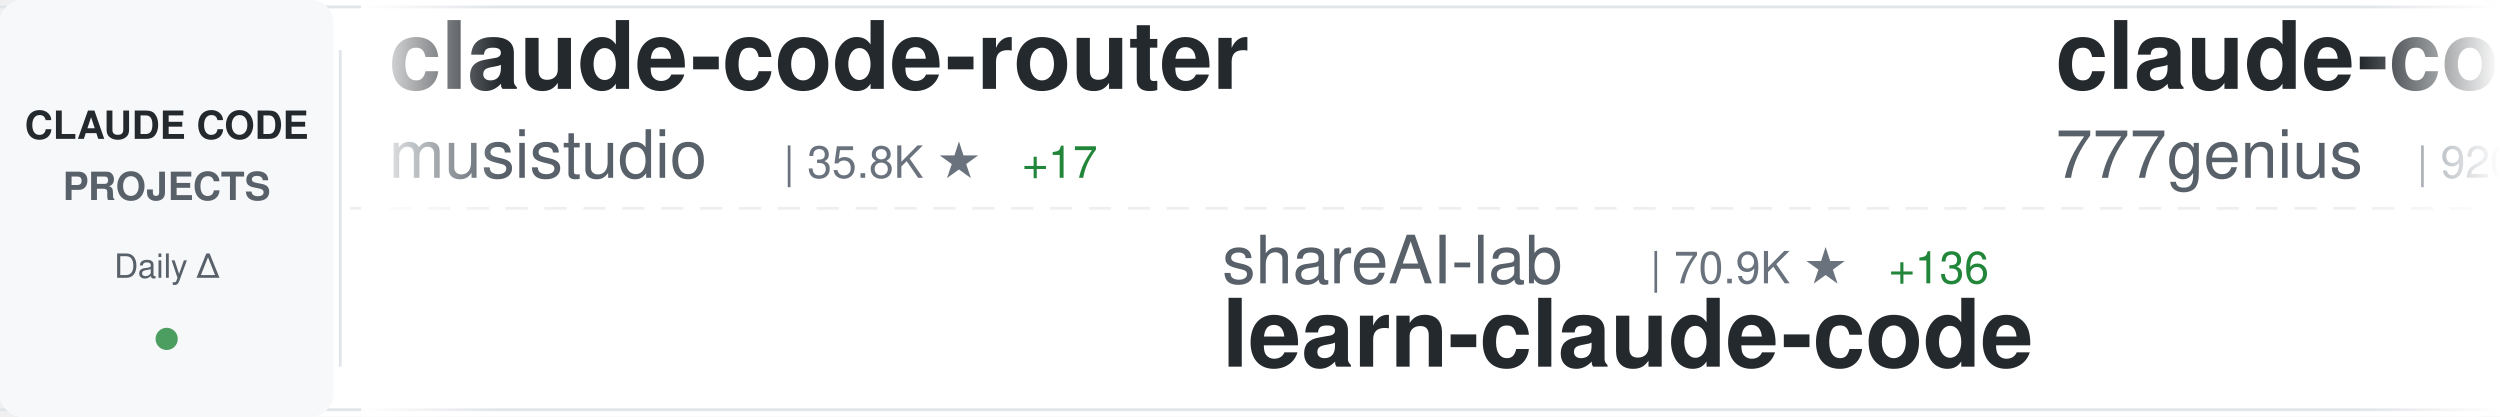
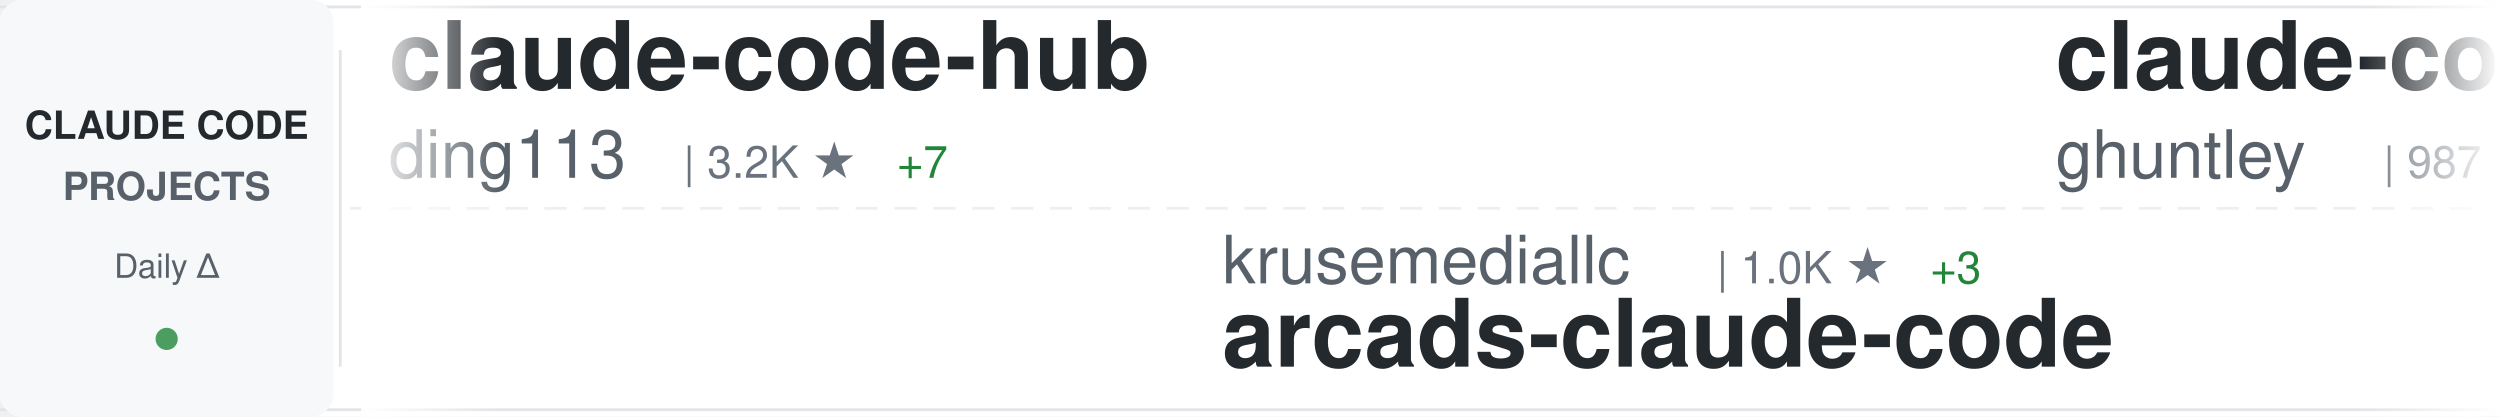
<svg xmlns="http://www.w3.org/2000/svg" width="900" height="150">
  <defs>
    <linearGradient id="awesomeLeftFade" x1="0%" y1="0%" x2="100%" y2="0%">
      <stop offset="0%" style="stop-color:#ffffff;stop-opacity:1" />
      <stop offset="100%" style="stop-color:#ffffff;stop-opacity:0" />
    </linearGradient>
    <linearGradient id="awesomeRightFade" x1="0%" y1="0%" x2="100%" y2="0%">
      <stop offset="0%" style="stop-color:#ffffff;stop-opacity:0" />
      <stop offset="100%" style="stop-color:#ffffff;stop-opacity:1" />
    </linearGradient>
  </defs>
  <rect width="900" height="150" fill="#ffffff" rx="8" />
  <rect x="0" y="2" width="900" height="1" fill="#e1e4e8" />
  <rect x="0" y="147" width="900" height="1" fill="#e1e4e8" />
  <line x1="0" y1="75" x2="900" y2="75" stroke="#e1e4e8" stroke-width="1" stroke-dasharray="8 6" opacity="0.6" />
  <rect x="0" y="0" width="120" height="150" fill="#f6f8fa" rx="8" />
  <text x="60" y="50" font-family="-apple-system, BlinkMacSystemFont, 'Segoe UI', Helvetica, Arial, sans-serif" font-size="14" font-weight="600" fill="#24292e" text-anchor="middle">CLAUDE CODE</text>
  <text x="60" y="72" font-family="-apple-system, BlinkMacSystemFont, 'Segoe UI', Helvetica, Arial, sans-serif" font-size="14" font-weight="600" fill="#586069" text-anchor="middle">PROJECTS</text>
  <text x="60" y="100" font-family="-apple-system, BlinkMacSystemFont, 'Segoe UI', Helvetica, Arial, sans-serif" font-size="12" font-weight="500" fill="#586069" text-anchor="middle">Daily Δ</text>
  <circle cx="60" cy="122" r="4" fill="#22863a" opacity="0.8" />
  <rect x="122" y="18" width="1" height="114" fill="#e1e4e8" />
  <clipPath id="awesomeTickerClip">
    <rect x="130" y="0" width="770" height="150" />
  </clipPath>
  <g clip-path="url(#awesomeTickerClip)">
    <g id="awesomeTickerItems">
      <animateTransform attributeName="transform" attributeType="XML" type="translate" from="0 0" to="-3000 0" dur="54s" repeatCount="indefinite" />
      <g transform="translate(0, 0)">
-         <text x="140" y="32" font-family="-apple-system, BlinkMacSystemFont, 'Segoe UI', Helvetica, Arial, sans-serif" font-size="34" font-weight="600" fill="#24292e">claude-code-router</text>
-         <text x="140" y="64" font-family="-apple-system, BlinkMacSystemFont, 'Segoe UI', Helvetica, Arial, sans-serif" font-size="24" font-weight="400" fill="#586069">musistudio</text>
-         <text x="282" y="64" font-family="-apple-system, BlinkMacSystemFont, 'Segoe UI', Helvetica, Arial, sans-serif" font-size="16" font-weight="500" fill="#6a737d">| 35.8K ★</text>
-         <text x="368" y="64" font-family="-apple-system, BlinkMacSystemFont, 'Segoe UI', Helvetica, Arial, sans-serif" font-size="16" font-weight="500" fill="#22863a"> +17</text>
+         <text x="140" y="32" font-family="-apple-system, BlinkMacSystemFont, 'Segoe UI', Helvetica, Arial, sans-serif" font-size="34" font-weight="600" fill="#24292e">claude-code-hub</text>
+         <text x="140" y="64" font-family="-apple-system, BlinkMacSystemFont, 'Segoe UI', Helvetica, Arial, sans-serif" font-size="24" font-weight="400" fill="#586069">ding113</text>
+         <text x="246" y="64" font-family="-apple-system, BlinkMacSystemFont, 'Segoe UI', Helvetica, Arial, sans-serif" font-size="16" font-weight="500" fill="#6a737d">| 3.2K ★</text>
+         <text x="323" y="64" font-family="-apple-system, BlinkMacSystemFont, 'Segoe UI', Helvetica, Arial, sans-serif" font-size="16" font-weight="500" fill="#22863a"> +7</text>
      </g>
      <g transform="translate(300, 0)">
-         <text x="140" y="102" font-family="-apple-system, BlinkMacSystemFont, 'Segoe UI', Helvetica, Arial, sans-serif" font-size="24" font-weight="400" fill="#586069">shareAI-lab</text>
-         <text x="294" y="102" font-family="-apple-system, BlinkMacSystemFont, 'Segoe UI', Helvetica, Arial, sans-serif" font-size="16" font-weight="500" fill="#6a737d">| 70.9K ★</text>
-         <text x="380" y="102" font-family="-apple-system, BlinkMacSystemFont, 'Segoe UI', Helvetica, Arial, sans-serif" font-size="16" font-weight="500" fill="#22863a"> +136</text>
-         <text x="140" y="132" font-family="-apple-system, BlinkMacSystemFont, 'Segoe UI', Helvetica, Arial, sans-serif" font-size="34" font-weight="600" fill="#24292e">learn-claude-code</text>
+         <text x="140" y="102" font-family="-apple-system, BlinkMacSystemFont, 'Segoe UI', Helvetica, Arial, sans-serif" font-size="24" font-weight="400" fill="#586069">krusemediallc</text>
+         <text x="318" y="102" font-family="-apple-system, BlinkMacSystemFont, 'Segoe UI', Helvetica, Arial, sans-serif" font-size="16" font-weight="500" fill="#6a737d">| 1.0K ★</text>
+         <text x="395" y="102" font-family="-apple-system, BlinkMacSystemFont, 'Segoe UI', Helvetica, Arial, sans-serif" font-size="16" font-weight="500" fill="#22863a"> +3</text>
+         <text x="140" y="132" font-family="-apple-system, BlinkMacSystemFont, 'Segoe UI', Helvetica, Arial, sans-serif" font-size="34" font-weight="600" fill="#24292e">arcads-claude-code</text>
      </g>
      <g transform="translate(600, 0)">
-         <text x="140" y="32" font-family="-apple-system, BlinkMacSystemFont, 'Segoe UI', Helvetica, Arial, sans-serif" font-size="34" font-weight="600" fill="#24292e">claude-code-source-code</text>
-         <text x="140" y="64" font-family="-apple-system, BlinkMacSystemFont, 'Segoe UI', Helvetica, Arial, sans-serif" font-size="24" font-weight="400" fill="#586069">777genius</text>
-         <text x="270" y="64" font-family="-apple-system, BlinkMacSystemFont, 'Segoe UI', Helvetica, Arial, sans-serif" font-size="16" font-weight="500" fill="#6a737d">| 920 ★</text>
+         <text x="140" y="32" font-family="-apple-system, BlinkMacSystemFont, 'Segoe UI', Helvetica, Arial, sans-serif" font-size="34" font-weight="600" fill="#24292e">claude-code-source-code-...</text>
+         <text x="140" y="64" font-family="-apple-system, BlinkMacSystemFont, 'Segoe UI', Helvetica, Arial, sans-serif" font-size="24" font-weight="400" fill="#586069">ghuntley</text>
+         <text x="258" y="64" font-family="-apple-system, BlinkMacSystemFont, 'Segoe UI', Helvetica, Arial, sans-serif" font-size="16" font-weight="500" fill="#6a737d">| 987 ★</text>
      </g>
      <g transform="translate(900, 0)">
-         <text x="140" y="102" font-family="-apple-system, BlinkMacSystemFont, 'Segoe UI', Helvetica, Arial, sans-serif" font-size="24" font-weight="400" fill="#586069">https-deeplearning-ai</text>
-         <text x="414" y="102" font-family="-apple-system, BlinkMacSystemFont, 'Segoe UI', Helvetica, Arial, sans-serif" font-size="16" font-weight="500" fill="#6a737d">| 533 ★</text>
-         <text x="140" y="132" font-family="-apple-system, BlinkMacSystemFont, 'Segoe UI', Helvetica, Arial, sans-serif" font-size="34" font-weight="600" fill="#24292e">sc-claude-code-files</text>
+         <text x="140" y="102" font-family="-apple-system, BlinkMacSystemFont, 'Segoe UI', Helvetica, Arial, sans-serif" font-size="24" font-weight="400" fill="#586069">davila7</text>
+         <text x="246" y="102" font-family="-apple-system, BlinkMacSystemFont, 'Segoe UI', Helvetica, Arial, sans-serif" font-size="16" font-weight="500" fill="#6a737d">| 29.4K ★</text>
+         <text x="332" y="102" font-family="-apple-system, BlinkMacSystemFont, 'Segoe UI', Helvetica, Arial, sans-serif" font-size="16" font-weight="500" fill="#22863a"> +156</text>
+         <text x="140" y="132" font-family="-apple-system, BlinkMacSystemFont, 'Segoe UI', Helvetica, Arial, sans-serif" font-size="34" font-weight="600" fill="#24292e">claude-code-templates</text>
      </g>
      <g transform="translate(1200, 0)">
-         <text x="140" y="32" font-family="-apple-system, BlinkMacSystemFont, 'Segoe UI', Helvetica, Arial, sans-serif" font-size="34" font-weight="600" fill="#24292e">claude-code-base-action</text>
-         <text x="140" y="64" font-family="-apple-system, BlinkMacSystemFont, 'Segoe UI', Helvetica, Arial, sans-serif" font-size="24" font-weight="400" fill="#586069">anthropics</text>
-         <text x="282" y="64" font-family="-apple-system, BlinkMacSystemFont, 'Segoe UI', Helvetica, Arial, sans-serif" font-size="16" font-weight="500" fill="#6a737d">| 904 ★</text>
-         <text x="350" y="64" font-family="-apple-system, BlinkMacSystemFont, 'Segoe UI', Helvetica, Arial, sans-serif" font-size="16" font-weight="500" fill="#22863a"> +3</text>
+         <text x="140" y="32" font-family="-apple-system, BlinkMacSystemFont, 'Segoe UI', Helvetica, Arial, sans-serif" font-size="34" font-weight="600" fill="#24292e">claude_code_src</text>
+         <text x="140" y="64" font-family="-apple-system, BlinkMacSystemFont, 'Segoe UI', Helvetica, Arial, sans-serif" font-size="24" font-weight="400" fill="#586069">ponponon</text>
+         <text x="258" y="64" font-family="-apple-system, BlinkMacSystemFont, 'Segoe UI', Helvetica, Arial, sans-serif" font-size="16" font-weight="500" fill="#6a737d">| 2.3K ★</text>
+         <text x="335" y="64" font-family="-apple-system, BlinkMacSystemFont, 'Segoe UI', Helvetica, Arial, sans-serif" font-size="16" font-weight="500" fill="#22863a"> +1</text>
      </g>
      <g transform="translate(1500, 0)">
+         <text x="140" y="102" font-family="-apple-system, BlinkMacSystemFont, 'Segoe UI', Helvetica, Arial, sans-serif" font-size="24" font-weight="400" fill="#586069">pedrohcgs</text>
+         <text x="270" y="102" font-family="-apple-system, BlinkMacSystemFont, 'Segoe UI', Helvetica, Arial, sans-serif" font-size="16" font-weight="500" fill="#6a737d">| 1.4K ★</text>
+         <text x="347" y="102" font-family="-apple-system, BlinkMacSystemFont, 'Segoe UI', Helvetica, Arial, sans-serif" font-size="16" font-weight="500" fill="#22863a"> +2</text>
+         <text x="140" y="132" font-family="-apple-system, BlinkMacSystemFont, 'Segoe UI', Helvetica, Arial, sans-serif" font-size="34" font-weight="600" fill="#24292e">claude-code-my-workflow</text>
+       </g>
+       <g transform="translate(1800, 0)">
+         <text x="140" y="32" font-family="-apple-system, BlinkMacSystemFont, 'Segoe UI', Helvetica, Arial, sans-serif" font-size="34" font-weight="600" fill="#24292e">claude-code-tips</text>
+         <text x="140" y="64" font-family="-apple-system, BlinkMacSystemFont, 'Segoe UI', Helvetica, Arial, sans-serif" font-size="24" font-weight="400" fill="#586069">ykdojo</text>
+         <text x="234" y="64" font-family="-apple-system, BlinkMacSystemFont, 'Segoe UI', Helvetica, Arial, sans-serif" font-size="16" font-weight="500" fill="#6a737d">| 9.2K ★</text>
+         <text x="311" y="64" font-family="-apple-system, BlinkMacSystemFont, 'Segoe UI', Helvetica, Arial, sans-serif" font-size="16" font-weight="500" fill="#22863a"> +27</text>
+       </g>
+       <g transform="translate(2100, 0)">
        <text x="140" y="102" font-family="-apple-system, BlinkMacSystemFont, 'Segoe UI', Helvetica, Arial, sans-serif" font-size="24" font-weight="400" fill="#586069">fazxes</text>
        <text x="234" y="102" font-family="-apple-system, BlinkMacSystemFont, 'Segoe UI', Helvetica, Arial, sans-serif" font-size="16" font-weight="500" fill="#6a737d">| 225 ★</text>
        <text x="140" y="132" font-family="-apple-system, BlinkMacSystemFont, 'Segoe UI', Helvetica, Arial, sans-serif" font-size="34" font-weight="600" fill="#24292e">Claude-code</text>
      </g>
-       <g transform="translate(1800, 0)">
-         <text x="140" y="32" font-family="-apple-system, BlinkMacSystemFont, 'Segoe UI', Helvetica, Arial, sans-serif" font-size="34" font-weight="600" fill="#24292e">claude-coder</text>
-         <text x="140" y="64" font-family="-apple-system, BlinkMacSystemFont, 'Segoe UI', Helvetica, Arial, sans-serif" font-size="24" font-weight="400" fill="#586069">kodu-ai</text>
-         <text x="246" y="64" font-family="-apple-system, BlinkMacSystemFont, 'Segoe UI', Helvetica, Arial, sans-serif" font-size="16" font-weight="500" fill="#6a737d">| 5.3K ★</text>
-       </g>
-       <g transform="translate(2100, 0)">
-         <text x="140" y="102" font-family="-apple-system, BlinkMacSystemFont, 'Segoe UI', Helvetica, Arial, sans-serif" font-size="24" font-weight="400" fill="#586069">LING71671</text>
-         <text x="270" y="102" font-family="-apple-system, BlinkMacSystemFont, 'Segoe UI', Helvetica, Arial, sans-serif" font-size="16" font-weight="500" fill="#6a737d">| 916 ★</text>
-         <text x="338" y="102" font-family="-apple-system, BlinkMacSystemFont, 'Segoe UI', Helvetica, Arial, sans-serif" font-size="16" font-weight="500" fill="#22863a"> +1</text>
-         <text x="140" y="132" font-family="-apple-system, BlinkMacSystemFont, 'Segoe UI', Helvetica, Arial, sans-serif" font-size="34" font-weight="600" fill="#24292e">Open-ClaudeCode</text>
-       </g>
      <g transform="translate(2400, 0)">
-         <text x="140" y="32" font-family="-apple-system, BlinkMacSystemFont, 'Segoe UI', Helvetica, Arial, sans-serif" font-size="34" font-weight="600" fill="#24292e">claude-code-best-practic...</text>
-         <text x="140" y="64" font-family="-apple-system, BlinkMacSystemFont, 'Segoe UI', Helvetica, Arial, sans-serif" font-size="24" font-weight="400" fill="#586069">shanraisshan</text>
-         <text x="306" y="64" font-family="-apple-system, BlinkMacSystemFont, 'Segoe UI', Helvetica, Arial, sans-serif" font-size="16" font-weight="500" fill="#6a737d">| 62.5K ★</text>
-         <text x="392" y="64" font-family="-apple-system, BlinkMacSystemFont, 'Segoe UI', Helvetica, Arial, sans-serif" font-size="16" font-weight="500" fill="#22863a"> +50</text>
+         <text x="140" y="32" font-family="-apple-system, BlinkMacSystemFont, 'Segoe UI', Helvetica, Arial, sans-serif" font-size="34" font-weight="600" fill="#24292e">claude-code-workflows</text>
+         <text x="140" y="64" font-family="-apple-system, BlinkMacSystemFont, 'Segoe UI', Helvetica, Arial, sans-serif" font-size="24" font-weight="400" fill="#586069">OneRedOak</text>
+         <text x="270" y="64" font-family="-apple-system, BlinkMacSystemFont, 'Segoe UI', Helvetica, Arial, sans-serif" font-size="16" font-weight="500" fill="#6a737d">| 3.9K ★</text>
      </g>
      <g transform="translate(2700, 0)">
-         <text x="140" y="102" font-family="-apple-system, BlinkMacSystemFont, 'Segoe UI', Helvetica, Arial, sans-serif" font-size="24" font-weight="400" fill="#586069">Yeachan-Heo</text>
-         <text x="294" y="102" font-family="-apple-system, BlinkMacSystemFont, 'Segoe UI', Helvetica, Arial, sans-serif" font-size="16" font-weight="500" fill="#6a737d">| 37.7K ★</text>
-         <text x="380" y="102" font-family="-apple-system, BlinkMacSystemFont, 'Segoe UI', Helvetica, Arial, sans-serif" font-size="16" font-weight="500" fill="#22863a"> +38</text>
-         <text x="140" y="132" font-family="-apple-system, BlinkMacSystemFont, 'Segoe UI', Helvetica, Arial, sans-serif" font-size="34" font-weight="600" fill="#24292e">oh-my-claudecode</text>
+         <text x="140" y="102" font-family="-apple-system, BlinkMacSystemFont, 'Segoe UI', Helvetica, Arial, sans-serif" font-size="24" font-weight="400" fill="#586069">ChinaSiro</text>
+         <text x="270" y="102" font-family="-apple-system, BlinkMacSystemFont, 'Segoe UI', Helvetica, Arial, sans-serif" font-size="16" font-weight="500" fill="#6a737d">| 9.5K ★</text>
+         <text x="347" y="102" font-family="-apple-system, BlinkMacSystemFont, 'Segoe UI', Helvetica, Arial, sans-serif" font-size="16" font-weight="500" fill="#22863a"> +5</text>
+         <text x="140" y="132" font-family="-apple-system, BlinkMacSystemFont, 'Segoe UI', Helvetica, Arial, sans-serif" font-size="34" font-weight="600" fill="#24292e">claude-code-sourcemap</text>
      </g>
      <g transform="translate(3000, 0)">
-         <text x="140" y="32" font-family="-apple-system, BlinkMacSystemFont, 'Segoe UI', Helvetica, Arial, sans-serif" font-size="34" font-weight="600" fill="#24292e">claude-code-router</text>
-         <text x="140" y="64" font-family="-apple-system, BlinkMacSystemFont, 'Segoe UI', Helvetica, Arial, sans-serif" font-size="24" font-weight="400" fill="#586069">musistudio</text>
-         <text x="282" y="64" font-family="-apple-system, BlinkMacSystemFont, 'Segoe UI', Helvetica, Arial, sans-serif" font-size="16" font-weight="500" fill="#6a737d">| 35.8K ★</text>
-         <text x="368" y="64" font-family="-apple-system, BlinkMacSystemFont, 'Segoe UI', Helvetica, Arial, sans-serif" font-size="16" font-weight="500" fill="#22863a"> +17</text>
+         <text x="140" y="32" font-family="-apple-system, BlinkMacSystemFont, 'Segoe UI', Helvetica, Arial, sans-serif" font-size="34" font-weight="600" fill="#24292e">claude-code-hub</text>
+         <text x="140" y="64" font-family="-apple-system, BlinkMacSystemFont, 'Segoe UI', Helvetica, Arial, sans-serif" font-size="24" font-weight="400" fill="#586069">ding113</text>
+         <text x="246" y="64" font-family="-apple-system, BlinkMacSystemFont, 'Segoe UI', Helvetica, Arial, sans-serif" font-size="16" font-weight="500" fill="#6a737d">| 3.2K ★</text>
+         <text x="323" y="64" font-family="-apple-system, BlinkMacSystemFont, 'Segoe UI', Helvetica, Arial, sans-serif" font-size="16" font-weight="500" fill="#22863a"> +7</text>
      </g>
      <g transform="translate(3300, 0)">
-         <text x="140" y="102" font-family="-apple-system, BlinkMacSystemFont, 'Segoe UI', Helvetica, Arial, sans-serif" font-size="24" font-weight="400" fill="#586069">shareAI-lab</text>
-         <text x="294" y="102" font-family="-apple-system, BlinkMacSystemFont, 'Segoe UI', Helvetica, Arial, sans-serif" font-size="16" font-weight="500" fill="#6a737d">| 70.9K ★</text>
-         <text x="380" y="102" font-family="-apple-system, BlinkMacSystemFont, 'Segoe UI', Helvetica, Arial, sans-serif" font-size="16" font-weight="500" fill="#22863a"> +136</text>
-         <text x="140" y="132" font-family="-apple-system, BlinkMacSystemFont, 'Segoe UI', Helvetica, Arial, sans-serif" font-size="34" font-weight="600" fill="#24292e">learn-claude-code</text>
+         <text x="140" y="102" font-family="-apple-system, BlinkMacSystemFont, 'Segoe UI', Helvetica, Arial, sans-serif" font-size="24" font-weight="400" fill="#586069">krusemediallc</text>
+         <text x="318" y="102" font-family="-apple-system, BlinkMacSystemFont, 'Segoe UI', Helvetica, Arial, sans-serif" font-size="16" font-weight="500" fill="#6a737d">| 1.0K ★</text>
+         <text x="395" y="102" font-family="-apple-system, BlinkMacSystemFont, 'Segoe UI', Helvetica, Arial, sans-serif" font-size="16" font-weight="500" fill="#22863a"> +3</text>
+         <text x="140" y="132" font-family="-apple-system, BlinkMacSystemFont, 'Segoe UI', Helvetica, Arial, sans-serif" font-size="34" font-weight="600" fill="#24292e">arcads-claude-code</text>
      </g>
      <g transform="translate(3600, 0)">
-         <text x="140" y="32" font-family="-apple-system, BlinkMacSystemFont, 'Segoe UI', Helvetica, Arial, sans-serif" font-size="34" font-weight="600" fill="#24292e">claude-code-source-code</text>
-         <text x="140" y="64" font-family="-apple-system, BlinkMacSystemFont, 'Segoe UI', Helvetica, Arial, sans-serif" font-size="24" font-weight="400" fill="#586069">777genius</text>
-         <text x="270" y="64" font-family="-apple-system, BlinkMacSystemFont, 'Segoe UI', Helvetica, Arial, sans-serif" font-size="16" font-weight="500" fill="#6a737d">| 920 ★</text>
+         <text x="140" y="32" font-family="-apple-system, BlinkMacSystemFont, 'Segoe UI', Helvetica, Arial, sans-serif" font-size="34" font-weight="600" fill="#24292e">claude-code-source-code-...</text>
+         <text x="140" y="64" font-family="-apple-system, BlinkMacSystemFont, 'Segoe UI', Helvetica, Arial, sans-serif" font-size="24" font-weight="400" fill="#586069">ghuntley</text>
+         <text x="258" y="64" font-family="-apple-system, BlinkMacSystemFont, 'Segoe UI', Helvetica, Arial, sans-serif" font-size="16" font-weight="500" fill="#6a737d">| 987 ★</text>
      </g>
      <g transform="translate(3900, 0)">
-         <text x="140" y="102" font-family="-apple-system, BlinkMacSystemFont, 'Segoe UI', Helvetica, Arial, sans-serif" font-size="24" font-weight="400" fill="#586069">https-deeplearning-ai</text>
-         <text x="414" y="102" font-family="-apple-system, BlinkMacSystemFont, 'Segoe UI', Helvetica, Arial, sans-serif" font-size="16" font-weight="500" fill="#6a737d">| 533 ★</text>
-         <text x="140" y="132" font-family="-apple-system, BlinkMacSystemFont, 'Segoe UI', Helvetica, Arial, sans-serif" font-size="34" font-weight="600" fill="#24292e">sc-claude-code-files</text>
+         <text x="140" y="102" font-family="-apple-system, BlinkMacSystemFont, 'Segoe UI', Helvetica, Arial, sans-serif" font-size="24" font-weight="400" fill="#586069">davila7</text>
+         <text x="246" y="102" font-family="-apple-system, BlinkMacSystemFont, 'Segoe UI', Helvetica, Arial, sans-serif" font-size="16" font-weight="500" fill="#6a737d">| 29.4K ★</text>
+         <text x="332" y="102" font-family="-apple-system, BlinkMacSystemFont, 'Segoe UI', Helvetica, Arial, sans-serif" font-size="16" font-weight="500" fill="#22863a"> +156</text>
+         <text x="140" y="132" font-family="-apple-system, BlinkMacSystemFont, 'Segoe UI', Helvetica, Arial, sans-serif" font-size="34" font-weight="600" fill="#24292e">claude-code-templates</text>
      </g>
    </g>
  </g>
  <rect x="130" y="0" width="50" height="150" fill="url(#awesomeLeftFade)" />
  <rect x="850" y="0" width="50" height="150" fill="url(#awesomeRightFade)" />
</svg>
